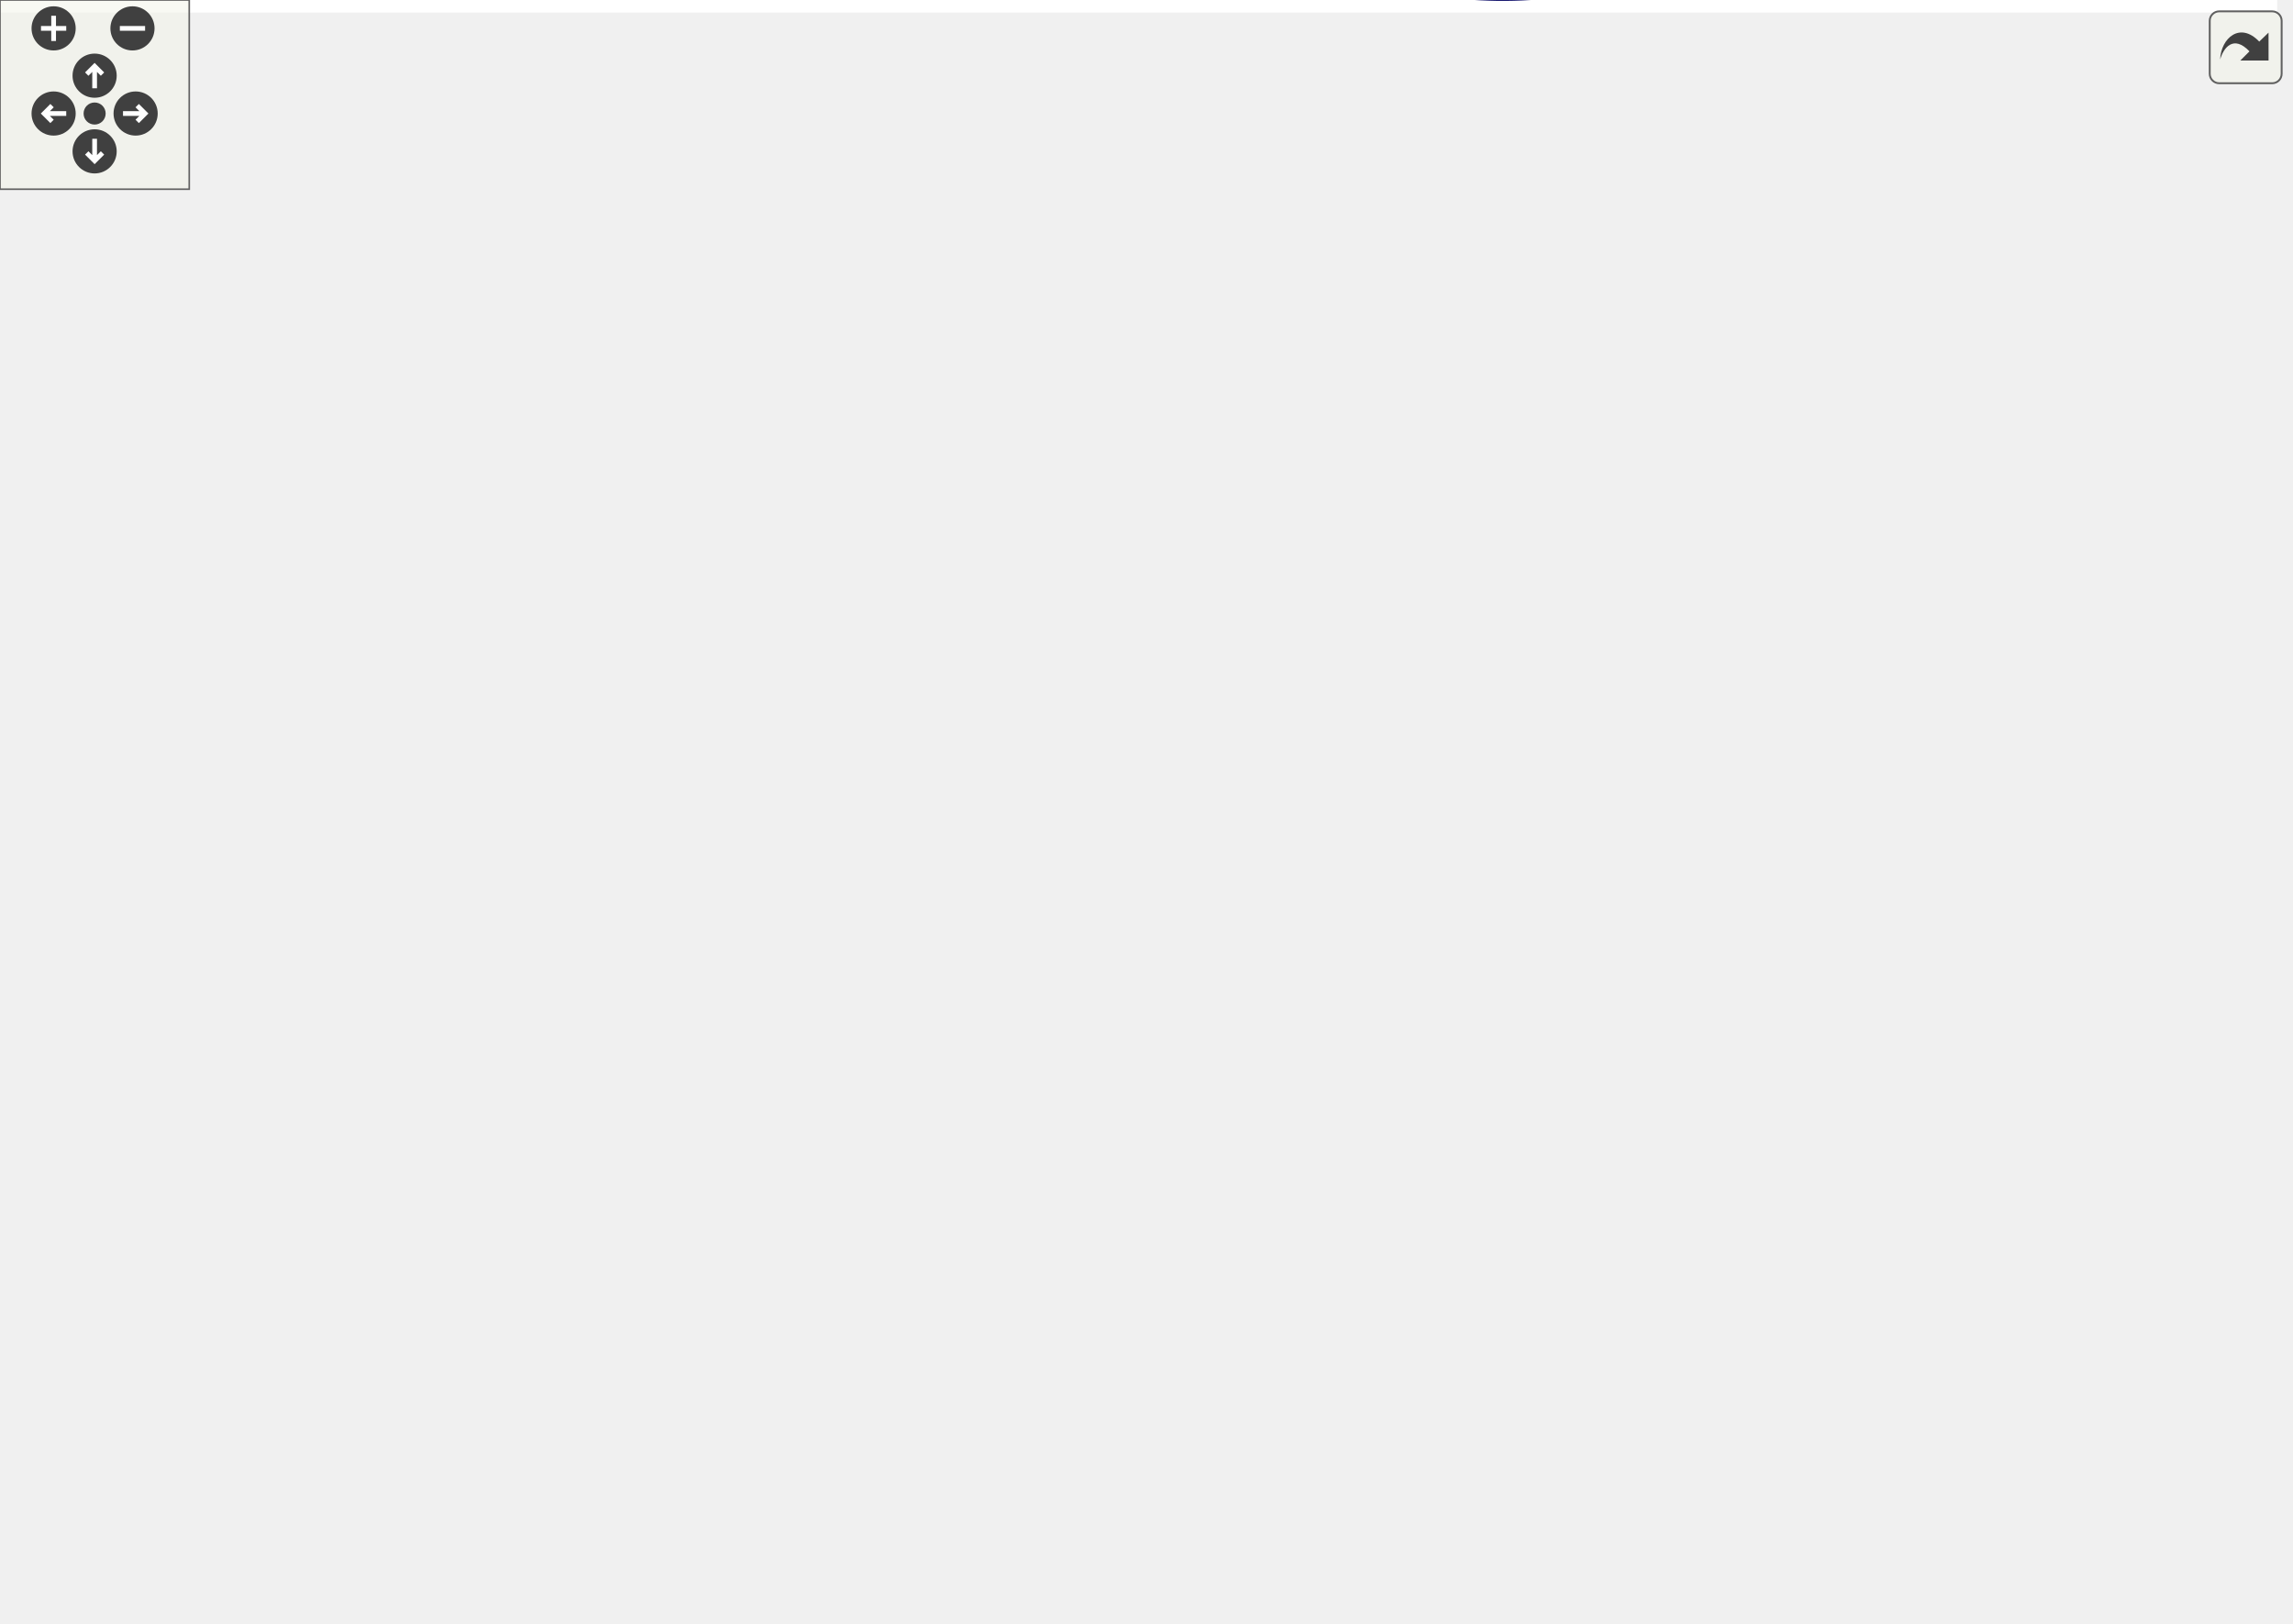
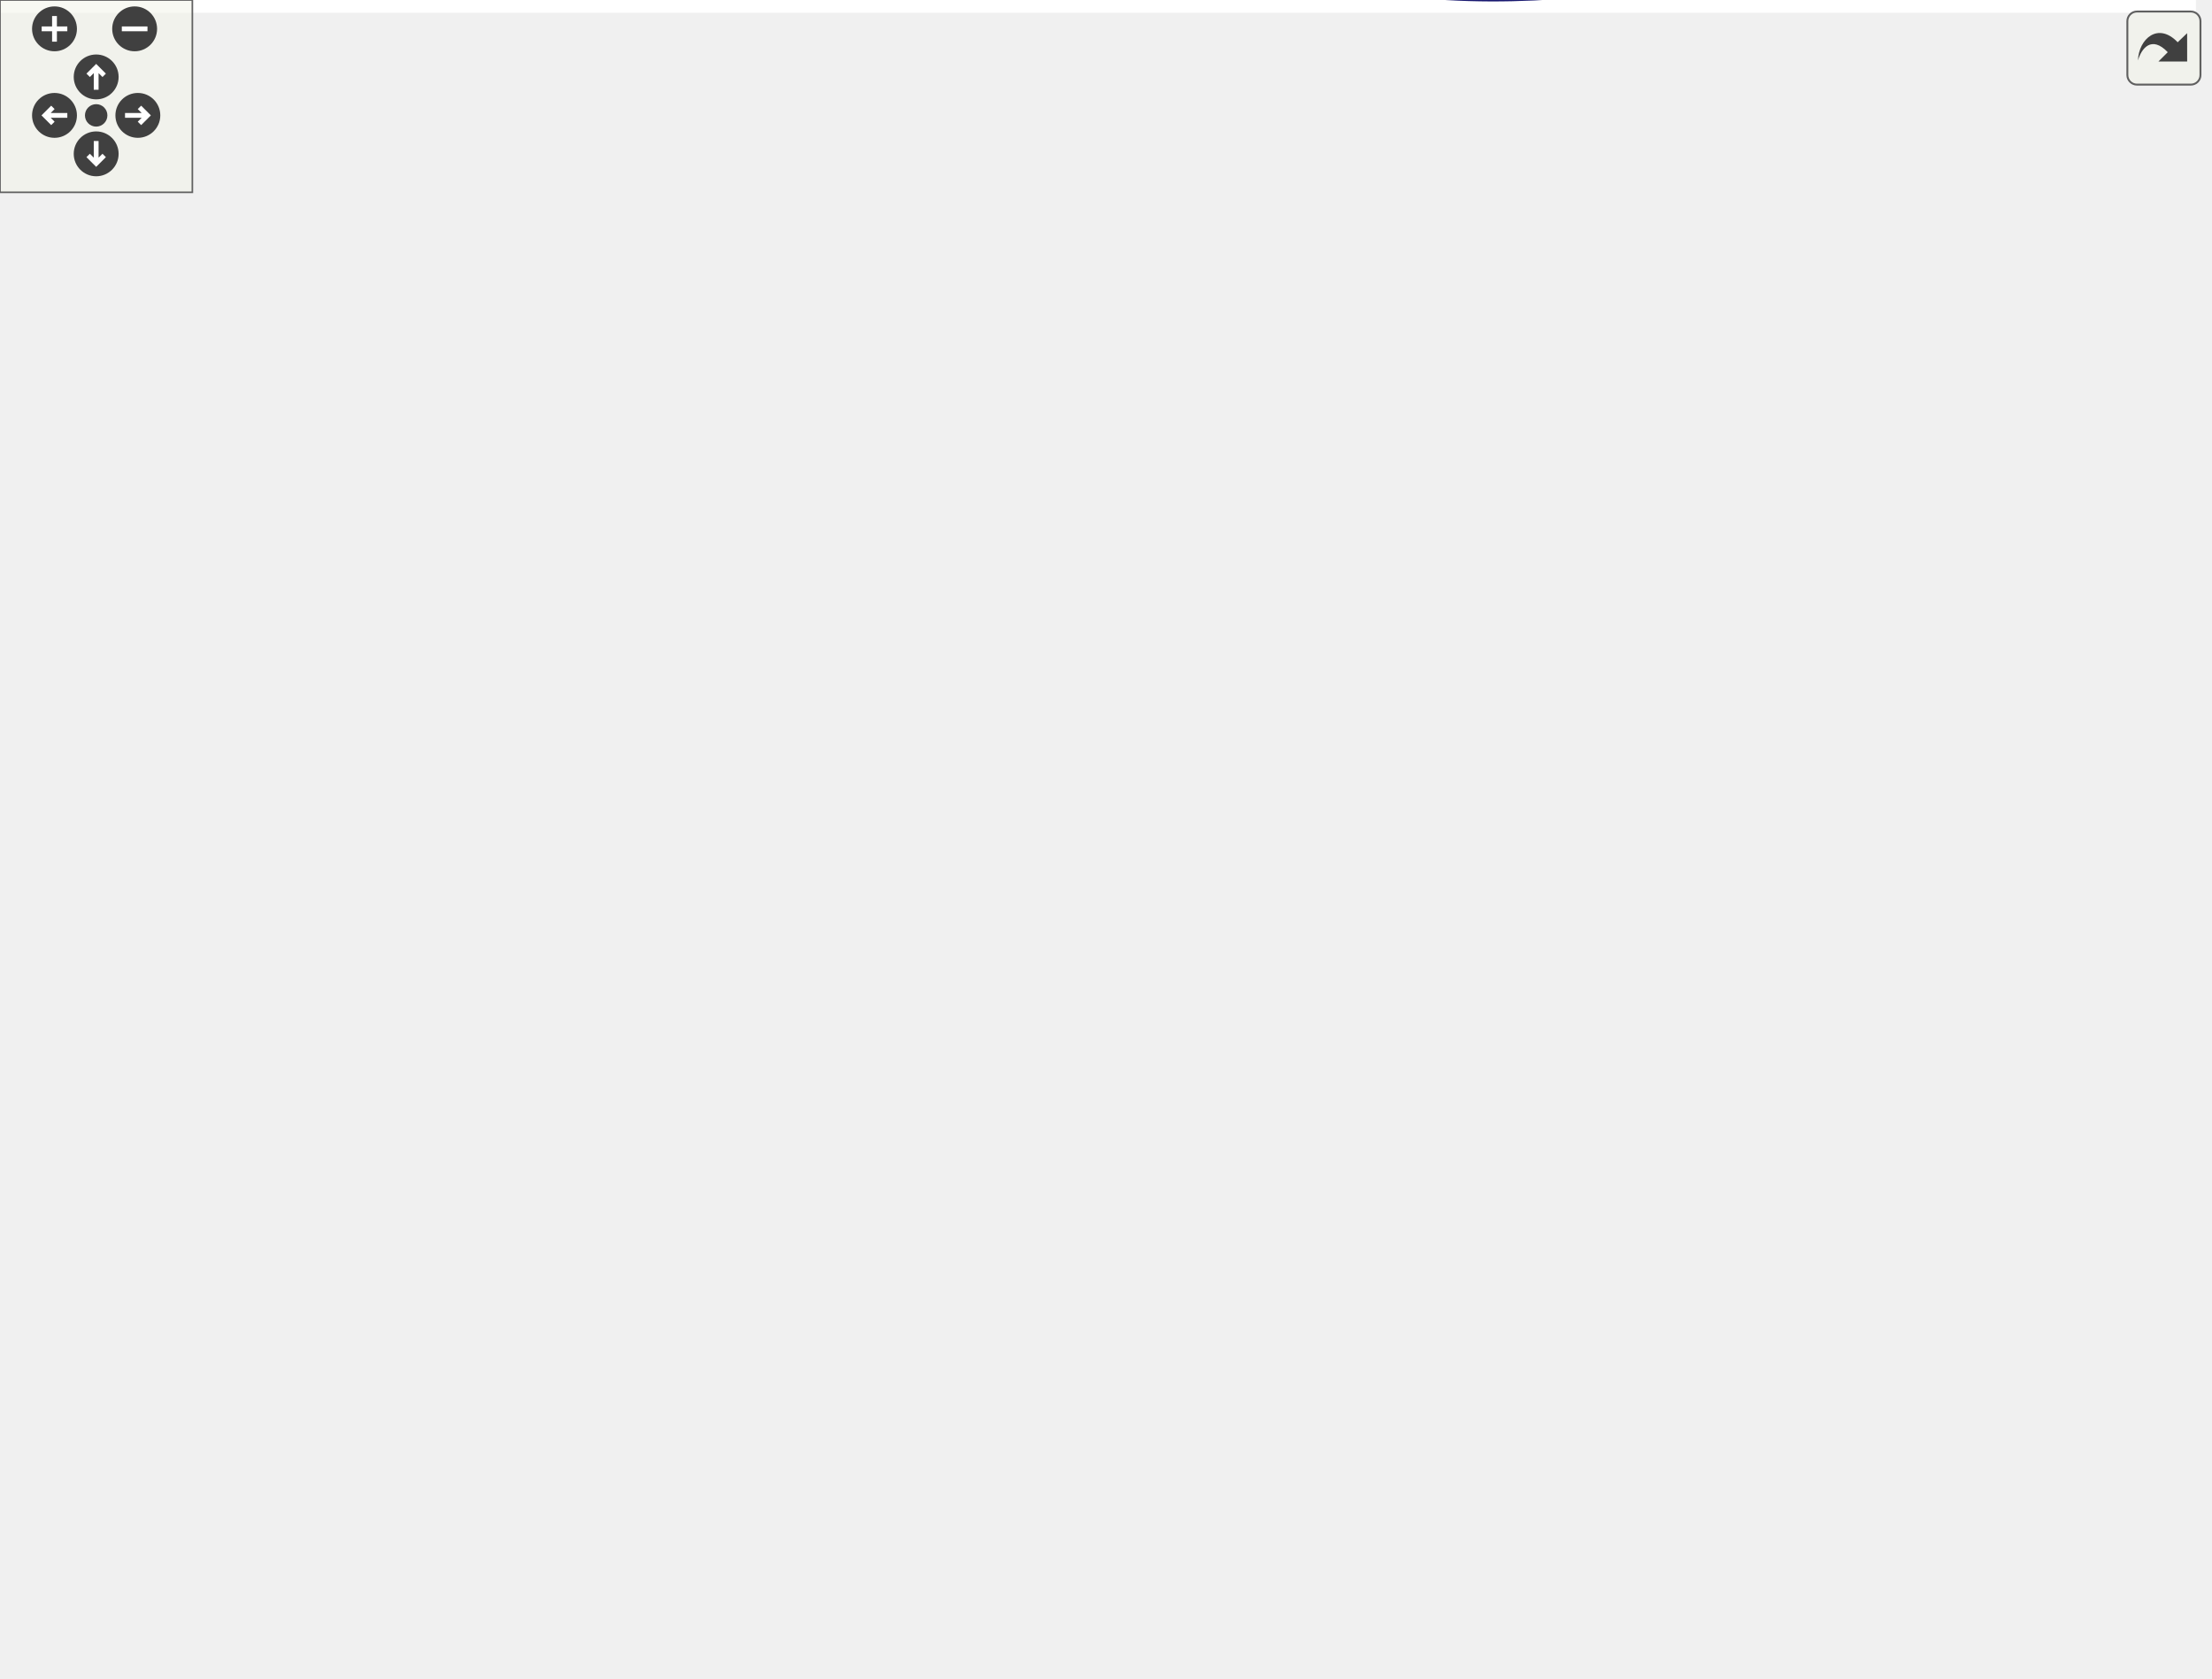
<svg xmlns="http://www.w3.org/2000/svg" xmlns:xlink="http://www.w3.org/1999/xlink" id="main" version="1.1" xml:space="preserve">
  <style type="text/css">
.edge:hover path { stroke: red; }
.edge:hover polygon { stroke: red; fill: red; }
</style>
  <defs>
    <circle id="rim" cx="0" cy="0" r="7" />
    <circle id="rim2" cx="0" cy="0" r="3.5" />
    <g id="zoomPlus">
      <use xlink:href="#rim" fill="#404040">
        <set attributeName="fill" to="#808080" begin="zoomplus.mouseover" end="zoomplus.mouseout" />
      </use>
      <path d="M-4,0h8M0,-4v8" fill="none" stroke="white" stroke-width="1.5" pointer-events="none" />
    </g>
    <g id="zoomMin">
      <use xlink:href="#rim" fill="#404040">
        <set attributeName="fill" to="#808080" begin="zoomminus.mouseover" end="zoomminus.mouseout" />
      </use>
      <path d="M-4,0h8" fill="none" stroke="white" stroke-width="1.5" pointer-events="none" />
    </g>
    <g id="dirArrow">
      <path fill="none" stroke="white" stroke-width="1.5" d="M0,-3.0v7 M-2.5,-0.5L0,-3.0L2.5,-0.5" />
    </g>
    <g id="resetDef">
      <use xlink:href="#rim2" fill="#404040">
        <set attributeName="fill" to="#808080" begin="reset.mouseover" end="reset.mouseout" />
      </use>
    </g>
  </defs>
  <svg id="graph" class="graph">
    <g id="viewport">
-       <polygon fill="white" stroke="transparent" points="-4,4 -4,-453.97 722,-453.97 722,4 -4,4" />
+       <polygon fill="white" stroke="transparent" points="-4,4 -4,-463.09 685,-463.09 685,4 -4,4" />
      <g id="node1" class="node">
        <g id="a_node1">
          <a xlink:title=" ">
-             <polygon fill="#bfbfbf" stroke="black" points="0,-111.09 0,-130.09 143,-130.09 143,-111.09 0,-111.09" />
-             <text text-anchor="middle" x="71.5" y="-118.09" font-family="Helvetica,sans-Serif" font-size="10.00">BOOST_AUTO_TEST_CASE</text>
+             <polygon fill="#bfbfbf" stroke="black" points="0,-231.59 0,-250.59 143,-250.59 143,-231.59 0,-231.59" />
+             <text text-anchor="middle" x="71.5" y="-238.59" font-family="Helvetica,sans-Serif" font-size="10.00">BOOST_AUTO_TEST_CASE</text>
          </a>
        </g>
      </g>
      <g id="node2" class="node">
        <g id="a_node2">
          <a xlink:href="namespaceprecice_1_1testing.html#a6a116337529290bbb1bf2545b5fb315a" target="_top" xlink:title="equals to be used in tests. Compares two matrices using a given tolerance. Prints both operands on fa...">
-             <polygon fill="white" stroke="black" points="188,-265.09 188,-284.09 318,-284.09 318,-265.09 188,-265.09" />
-             <text text-anchor="middle" x="253" y="-272.09" font-family="Helvetica,sans-Serif" font-size="10.00">precice::testing::equals</text>
+             <polygon fill="white" stroke="black" points="188,-379.59 188,-398.59 318,-398.59 318,-379.59 188,-379.59" />
+             <text text-anchor="middle" x="253" y="-386.59" font-family="Helvetica,sans-Serif" font-size="10.00">precice::testing::equals</text>
          </a>
        </g>
      </g>
      <g id="edge1" class="edge">
-         <path fill="none" stroke="midnightblue" d="M77.44,-130.43C90.45,-155.3 128.16,-221.04 179,-254.59 182.8,-257.1 186.92,-259.3 191.19,-261.22" />
-         <polygon fill="midnightblue" stroke="midnightblue" points="190.14,-264.57 200.72,-265.01 192.72,-258.07 190.14,-264.57" />
+         <path fill="none" stroke="midnightblue" d="M77.52,-250.6C90.71,-274.62 128.8,-338.09 179,-370.09 182.32,-372.21 185.87,-374.1 189.55,-375.77" />
+         <polygon fill="midnightblue" stroke="midnightblue" points="188.31,-379.04 198.89,-379.51 190.91,-372.54 188.31,-379.04" />
      </g>
      <g id="node3" class="node">
        <g id="a_node3">
          <a xlink:href="classprecice_1_1time_1_1Waveform.html#a2434985b05162df567f7e27e722b3a8f" target="_top" xlink:title="Evaluate waveform at specific point in time. Uses interpolation if necessary.">
-             <polygon fill="white" stroke="black" points="184.5,-215.59 184.5,-245.59 321.5,-245.59 321.5,-215.59 184.5,-215.59" />
-             <text text-anchor="start" x="192.5" y="-233.59" font-family="Helvetica,sans-Serif" font-size="10.00">precice::time::Waveform</text>
-             <text text-anchor="middle" x="253" y="-222.59" font-family="Helvetica,sans-Serif" font-size="10.00">::sample</text>
+             <polygon fill="white" stroke="black" points="184.5,-226.09 184.5,-256.09 321.5,-256.09 321.5,-226.09 184.5,-226.09" />
+             <text text-anchor="start" x="192.5" y="-244.09" font-family="Helvetica,sans-Serif" font-size="10.00">precice::time::Waveform</text>
+             <text text-anchor="middle" x="253" y="-233.09" font-family="Helvetica,sans-Serif" font-size="10.00">::sample</text>
          </a>
        </g>
      </g>
      <g id="edge2" class="edge">
-         <path fill="none" stroke="midnightblue" d="M88.12,-130.16C117.02,-147.87 179.44,-186.13 218.36,-209.98" />
-         <polygon fill="midnightblue" stroke="midnightblue" points="216.88,-213.18 227.24,-215.42 220.54,-207.21 216.88,-213.18" />
+         <path fill="none" stroke="midnightblue" d="M143.19,-241.09C153.34,-241.09 163.84,-241.09 174.12,-241.09" />
+         <polygon fill="midnightblue" stroke="midnightblue" points="174.31,-244.6 184.31,-241.09 174.31,-237.6 174.31,-244.6" />
      </g>
      <g id="node13" class="node">
        <g id="a_node13">
          <a xlink:href="classprecice_1_1time_1_1Storage.html#ad5470fbe7059583cab29225b2fd5b3d1" target="_top" xlink:title="Store Sample at a specific time.">
-             <polygon fill="white" stroke="black" points="191,-105.59 191,-135.59 315,-135.59 315,-105.59 191,-105.59" />
-             <text text-anchor="start" x="199" y="-123.59" font-family="Helvetica,sans-Serif" font-size="10.00">precice::time::Storage</text>
-             <text text-anchor="middle" x="253" y="-112.59" font-family="Helvetica,sans-Serif" font-size="10.00">::setSampleAtTime</text>
+             <polygon fill="white" stroke="black" points="191,-330.09 191,-360.09 315,-360.09 315,-330.09 191,-330.09" />
+             <text text-anchor="start" x="199" y="-348.09" font-family="Helvetica,sans-Serif" font-size="10.00">precice::time::Storage</text>
+             <text text-anchor="middle" x="253" y="-337.09" font-family="Helvetica,sans-Serif" font-size="10.00">::setSampleAtTime</text>
          </a>
        </g>
      </g>
      <g id="edge13" class="edge">
-         <path fill="none" stroke="midnightblue" d="M143.19,-120.59C155.53,-120.59 168.37,-120.59 180.73,-120.59" />
-         <polygon fill="midnightblue" stroke="midnightblue" points="180.97,-124.09 190.97,-120.59 180.97,-117.09 180.97,-124.09" />
+         <path fill="none" stroke="midnightblue" d="M89.07,-250.69C118.07,-267.5 178.63,-302.59 217.2,-324.93" />
+         <polygon fill="midnightblue" stroke="midnightblue" points="215.61,-328.06 226.02,-330.04 219.12,-322 215.61,-328.06" />
      </g>
      <g id="node16" class="node">
        <g id="a_node16">
          <a xlink:href="classprecice_1_1time_1_1Waveform.html#a3ce572182eaa8e47aeb1799bf5b350f4" target="_top" xlink:title="Returns a reference to the _timeStepsStorage.">
-             <polygon fill="white" stroke="black" points="184.5,-7.59 184.5,-37.59 321.5,-37.59 321.5,-7.59 184.5,-7.59" />
-             <text text-anchor="start" x="192.5" y="-25.59" font-family="Helvetica,sans-Serif" font-size="10.00">precice::time::Waveform</text>
-             <text text-anchor="middle" x="253" y="-14.59" font-family="Helvetica,sans-Serif" font-size="10.00">::timeStepsStorage</text>
+             <polygon fill="white" stroke="black" points="184.5,-128.09 184.5,-158.09 321.5,-158.09 321.5,-128.09 184.5,-128.09" />
+             <text text-anchor="start" x="192.5" y="-146.09" font-family="Helvetica,sans-Serif" font-size="10.00">precice::time::Waveform</text>
+             <text text-anchor="middle" x="253" y="-135.09" font-family="Helvetica,sans-Serif" font-size="10.00">::timeStepsStorage</text>
          </a>
        </g>
      </g>
      <g id="edge18" class="edge">
-         <path fill="none" stroke="midnightblue" d="M83.93,-110.96C102.7,-95.55 141.72,-65.18 179,-46.59 182.59,-44.8 186.35,-43.1 190.18,-41.49" />
-         <polygon fill="midnightblue" stroke="midnightblue" points="191.79,-44.62 199.81,-37.69 189.22,-38.11 191.79,-44.62" />
+         <path fill="none" stroke="midnightblue" d="M84.29,-231.41C103.25,-216.22 142.14,-186.61 179,-168.09 183.34,-165.92 187.91,-163.86 192.56,-161.92" />
+         <polygon fill="midnightblue" stroke="midnightblue" points="194.15,-165.05 202.17,-158.13 191.58,-158.54 194.15,-165.05" />
      </g>
      <g id="node17" class="node">
        <g id="a_node17">
          <a xlink:href="classprecice_1_1testing_1_1WaveformFixture.html#a2937f297176e83fa8a704daee81fcc4d" target="_top" xlink:title=" ">
-             <polygon fill="white" stroke="black" points="179,-56.59 179,-86.59 327,-86.59 327,-56.59 179,-56.59" />
-             <text text-anchor="start" x="187" y="-74.59" font-family="Helvetica,sans-Serif" font-size="10.00">precice::testing::Waveform</text>
-             <text text-anchor="middle" x="253" y="-63.59" font-family="Helvetica,sans-Serif" font-size="10.00">Fixture::valuesSize</text>
+             <polygon fill="white" stroke="black" points="179,-177.09 179,-207.09 327,-207.09 327,-177.09 179,-177.09" />
+             <text text-anchor="start" x="187" y="-195.09" font-family="Helvetica,sans-Serif" font-size="10.00">precice::testing::Waveform</text>
+             <text text-anchor="middle" x="253" y="-184.09" font-family="Helvetica,sans-Serif" font-size="10.00">Fixture::valuesSize</text>
          </a>
        </g>
      </g>
      <g id="edge19" class="edge">
-         <path fill="none" stroke="midnightblue" d="M107.54,-111.03C130.16,-104.85 160.29,-96.63 187.18,-89.29" />
-         <polygon fill="midnightblue" stroke="midnightblue" points="188.19,-92.64 196.92,-86.63 186.35,-85.89 188.19,-92.64" />
+         <path fill="none" stroke="midnightblue" d="M107.54,-231.53C130.16,-225.35 160.29,-217.13 187.18,-209.79" />
+         <polygon fill="midnightblue" stroke="midnightblue" points="188.19,-213.14 196.92,-207.13 186.35,-206.39 188.19,-213.14" />
      </g>
      <g id="node4" class="node">
        <g id="a_node4">
-           <a xlink:href="namespaceprecice_1_1time.html#af4779cf38348055f1a32dfe2a1f807c7" target="_top" xlink:title=" ">
-             <polygon fill="white" stroke="black" points="363,-287.09 363,-306.09 558,-306.09 558,-287.09 363,-287.09" />
-             <text text-anchor="middle" x="460.5" y="-294.09" font-family="Helvetica,sans-Serif" font-size="10.00">precice::time::bSplineInterpolationAt</text>
+           <a xlink:href="classprecice_1_1time_1_1Waveform.html#ab432661dd5328b9fe7825752ccbf4301" target="_top" xlink:title="Computes which degree may be used for interpolation.">
+             <polygon fill="white" stroke="black" points="373.5,-128.09 373.5,-158.09 510.5,-158.09 510.5,-128.09 373.5,-128.09" />
+             <text text-anchor="start" x="381.5" y="-146.09" font-family="Helvetica,sans-Serif" font-size="10.00">precice::time::Waveform</text>
+             <text text-anchor="middle" x="442" y="-135.09" font-family="Helvetica,sans-Serif" font-size="10.00">::computeUsedDegree</text>
          </a>
        </g>
      </g>
      <g id="edge3" class="edge">
-         <path fill="none" stroke="midnightblue" d="M302.44,-245.67C310.74,-248.68 319.2,-252.03 327,-255.59 343.84,-263.3 345.71,-269.96 363,-276.59 371.12,-279.71 379.83,-282.38 388.56,-284.65" />
-         <polygon fill="midnightblue" stroke="midnightblue" points="387.86,-288.08 398.41,-287.05 389.52,-281.28 387.86,-288.08" />
+         <path fill="none" stroke="midnightblue" d="M311.49,-226.07C316.97,-223.51 322.25,-220.54 327,-217.09 348.88,-201.23 341.06,-183.88 363,-168.09 365.65,-166.18 368.46,-164.42 371.37,-162.78" />
+         <polygon fill="midnightblue" stroke="midnightblue" points="373.01,-165.87 380.37,-158.25 369.86,-159.62 373.01,-165.87" />
      </g>
      <g id="node5" class="node">
        <g id="a_node5">
-           <a xlink:href="classprecice_1_1time_1_1Waveform.html#ab432661dd5328b9fe7825752ccbf4301" target="_top" xlink:title="Computes which degree may be used for interpolation.">
-             <polygon fill="white" stroke="black" points="392,-237.59 392,-267.59 529,-267.59 529,-237.59 392,-237.59" />
-             <text text-anchor="start" x="400" y="-255.59" font-family="Helvetica,sans-Serif" font-size="10.00">precice::time::Waveform</text>
-             <text text-anchor="middle" x="460.5" y="-244.59" font-family="Helvetica,sans-Serif" font-size="10.00">::computeUsedDegree</text>
+           <a xlink:href="namespaceprecice_1_1detail.html#adede399b4b92eea01face616a0cc7051" target="_top" xlink:title=" ">
+             <polygon fill="white" stroke="black" points="385.5,-89.59 385.5,-108.59 498.5,-108.59 498.5,-89.59 385.5,-89.59" />
+             <text text-anchor="middle" x="442" y="-96.59" font-family="Helvetica,sans-Serif" font-size="10.00">precice::detail::data</text>
          </a>
        </g>
      </g>
      <g id="edge4" class="edge">
-         <path fill="none" stroke="midnightblue" d="M321.57,-237.83C340.8,-239.89 361.89,-242.14 381.68,-244.26" />
-         <polygon fill="midnightblue" stroke="midnightblue" points="381.57,-247.77 391.89,-245.35 382.32,-240.81 381.57,-247.77" />
+         <path fill="none" stroke="midnightblue" d="M315.07,-225.98C319.4,-223.46 323.45,-220.52 327,-217.09 360.37,-184.85 328.57,-150.21 363,-119.09 366.86,-115.61 371.24,-112.72 375.91,-110.31" />
+         <polygon fill="midnightblue" stroke="midnightblue" points="377.41,-113.48 385.19,-106.28 374.62,-107.06 377.41,-113.48" />
      </g>
      <g id="node6" class="node">
        <g id="a_node6">
-           <a xlink:href="namespaceprecice_1_1detail.html#adede399b4b92eea01face616a0cc7051" target="_top" xlink:title=" ">
-             <polygon fill="white" stroke="black" points="404,-199.09 404,-218.09 517,-218.09 517,-199.09 404,-199.09" />
-             <text text-anchor="middle" x="460.5" y="-206.09" font-family="Helvetica,sans-Serif" font-size="10.00">precice::detail::data</text>
+           <a xlink:href="namespaceprecice_1_1math.html#a0e86802cfe992deba131d789d035b5b7" target="_top" xlink:title="Compares two Eigen::MatrixBase for equality up to tolerance.">
+             <polygon fill="white" stroke="black" points="381,-313.59 381,-332.59 503,-332.59 503,-313.59 381,-313.59" />
+             <text text-anchor="middle" x="442" y="-320.59" font-family="Helvetica,sans-Serif" font-size="10.00">precice::math::equals</text>
          </a>
        </g>
      </g>
      <g id="edge5" class="edge">
-         <path fill="none" stroke="midnightblue" d="M321.57,-223.36C344.81,-220.87 370.77,-218.09 393.85,-215.62" />
-         <polygon fill="midnightblue" stroke="midnightblue" points="394.32,-219.09 403.89,-214.55 393.57,-212.13 394.32,-219.09" />
+         <path fill="none" stroke="midnightblue" d="M278.88,-256.1C300.56,-268.73 333.11,-286.68 363,-299.09 373.22,-303.34 384.46,-307.23 395.15,-310.58" />
+         <polygon fill="midnightblue" stroke="midnightblue" points="394.18,-313.95 404.77,-313.51 396.22,-307.25 394.18,-313.95" />
      </g>
      <g id="node7" class="node">
        <g id="a_node7">
-           <a xlink:href="namespaceprecice_1_1math.html#a0e86802cfe992deba131d789d035b5b7" target="_top" xlink:title="Compares two Eigen::MatrixBase for equality up to tolerance.">
-             <polygon fill="white" stroke="black" points="399.5,-111.09 399.5,-130.09 521.5,-130.09 521.5,-111.09 399.5,-111.09" />
-             <text text-anchor="middle" x="460.5" y="-118.09" font-family="Helvetica,sans-Serif" font-size="10.00">precice::math::equals</text>
+           <a xlink:href="classprecice_1_1time_1_1Storage.html#a7699b242d48c467606c27cacbf1f6492" target="_top" xlink:title="Get all normalized dts and values in ascending order (with respect to normalized dts)">
+             <polygon fill="white" stroke="black" points="380,-40.09 380,-70.09 504,-70.09 504,-40.09 380,-40.09" />
+             <text text-anchor="start" x="388" y="-58.09" font-family="Helvetica,sans-Serif" font-size="10.00">precice::time::Storage</text>
+             <text text-anchor="middle" x="442" y="-47.09" font-family="Helvetica,sans-Serif" font-size="10.00">::getTimesAndValues</text>
          </a>
        </g>
      </g>
      <g id="edge6" class="edge">
-         <path fill="none" stroke="midnightblue" d="M267.48,-215.31C286.59,-194.69 323.62,-158.38 363,-139.59 371.26,-135.65 380.3,-132.53 389.42,-130.05" />
-         <polygon fill="midnightblue" stroke="midnightblue" points="390.44,-133.41 399.31,-127.61 388.77,-126.61 390.44,-133.41" />
-       </g>
-       <g id="node8" class="node">
-         <g id="a_node8">
-           <a xlink:href="classprecice_1_1time_1_1Storage.html#a7699b242d48c467606c27cacbf1f6492" target="_top" xlink:title="Get all normalized dts and values in ascending order (with respect to normalized dts)">
-             <polygon fill="white" stroke="black" points="398.5,-374.59 398.5,-404.59 522.5,-404.59 522.5,-374.59 398.5,-374.59" />
-             <text text-anchor="start" x="406.5" y="-392.59" font-family="Helvetica,sans-Serif" font-size="10.00">precice::time::Storage</text>
-             <text text-anchor="middle" x="460.5" y="-381.59" font-family="Helvetica,sans-Serif" font-size="10.00">::getTimesAndValues</text>
-           </a>
-         </g>
-       </g>
-       <g id="edge7" class="edge">
-         <path fill="none" stroke="midnightblue" d="M313.81,-245.61C318.64,-248.39 323.14,-251.69 327,-255.59 362.88,-291.87 325.76,-329.72 363,-364.59 370.34,-371.47 379.33,-376.51 388.83,-380.2" />
-         <polygon fill="midnightblue" stroke="midnightblue" points="387.86,-383.57 398.46,-383.45 390.1,-376.94 387.86,-383.57" />
+         <path fill="none" stroke="midnightblue" d="M316.12,-225.92C320.11,-223.41 323.8,-220.5 327,-217.09 370.15,-171.25 319.68,-125.78 363,-80.09 365.47,-77.49 368.22,-75.15 371.15,-73.06" />
+         <polygon fill="midnightblue" stroke="midnightblue" points="373.14,-75.95 379.88,-67.78 369.51,-69.96 373.14,-75.95" />
+       </g>
+       <g id="node9" class="node">
+         <g id="a_node9">
+           <a xlink:href="classprecice_1_1time_1_1Storage.html#ac6b8883c787b328e1a4114d4457c0b30" target="_top" xlink:title="Number of stored times.">
+             <polygon fill="white" stroke="black" points="557,-168.09 557,-198.09 681,-198.09 681,-168.09 557,-168.09" />
+             <text text-anchor="start" x="565" y="-186.09" font-family="Helvetica,sans-Serif" font-size="10.00">precice::time::Storage</text>
+             <text text-anchor="middle" x="619" y="-175.09" font-family="Helvetica,sans-Serif" font-size="10.00">::nTimes</text>
+           </a>
+         </g>
+       </g>
+       <g id="edge12" class="edge">
+         <path fill="none" stroke="midnightblue" d="M296.64,-256.22C350.63,-272.9 445.67,-293.93 521,-266.09 553.16,-254.21 581.87,-226.39 599.56,-206.22" />
+         <polygon fill="midnightblue" stroke="midnightblue" points="602.41,-208.27 606.22,-198.39 597.08,-203.74 602.41,-208.27" />
      </g>
      <g id="node10" class="node">
        <g id="a_node10">
-           <a xlink:href="classprecice_1_1time_1_1Storage.html#ac6b8883c787b328e1a4114d4457c0b30" target="_top" xlink:title="Number of stored times.">
-             <polygon fill="white" stroke="black" points="594,-396.59 594,-426.59 718,-426.59 718,-396.59 594,-396.59" />
-             <text text-anchor="start" x="602" y="-414.59" font-family="Helvetica,sans-Serif" font-size="10.00">precice::time::Storage</text>
-             <text text-anchor="middle" x="656" y="-403.59" font-family="Helvetica,sans-Serif" font-size="10.00">::nTimes</text>
-           </a>
-         </g>
-       </g>
-       <g id="edge12" class="edge">
-         <path fill="none" stroke="midnightblue" d="M314.91,-245.65C319.39,-248.42 323.51,-251.71 327,-255.59 375.41,-309.5 306.39,-369.37 363,-414.59 431.43,-469.26 540.48,-448.78 604.16,-429.68" />
-         <polygon fill="midnightblue" stroke="midnightblue" points="605.46,-432.94 613.98,-426.64 603.39,-426.25 605.46,-432.94" />
+           <a xlink:href="classprecice_1_1time_1_1Storage.html#aa849687d3952aaeb8efb114153743767" target="_top" xlink:title="Returns the values at time following &quot;before&quot; contained in this Storage.">
+             <polygon fill="white" stroke="black" points="380,-226.09 380,-256.09 504,-256.09 504,-226.09 380,-226.09" />
+             <text text-anchor="start" x="388" y="-244.09" font-family="Helvetica,sans-Serif" font-size="10.00">precice::time::Storage</text>
+             <text text-anchor="middle" x="442" y="-233.09" font-family="Helvetica,sans-Serif" font-size="10.00">::getValuesAtOrAfter</text>
+           </a>
+         </g>
+       </g>
+       <g id="edge9" class="edge">
+         <path fill="none" stroke="midnightblue" d="M321.51,-241.09C337.13,-241.09 353.8,-241.09 369.58,-241.09" />
+         <polygon fill="midnightblue" stroke="midnightblue" points="369.8,-244.6 379.8,-241.09 369.8,-237.6 369.8,-244.6" />
      </g>
      <g id="node11" class="node">
        <g id="a_node11">
-           <a xlink:href="classprecice_1_1time_1_1Storage.html#aa849687d3952aaeb8efb114153743767" target="_top" xlink:title="Returns the values at time following &quot;before&quot; contained in this Storage.">
-             <polygon fill="white" stroke="black" points="398.5,-325.59 398.5,-355.59 522.5,-355.59 522.5,-325.59 398.5,-325.59" />
-             <text text-anchor="start" x="406.5" y="-343.59" font-family="Helvetica,sans-Serif" font-size="10.00">precice::time::Storage</text>
-             <text text-anchor="middle" x="460.5" y="-332.59" font-family="Helvetica,sans-Serif" font-size="10.00">::getValuesAtOrAfter</text>
+           <a xlink:href="namespaceprecice_1_1math_1_1bspline.html#a164179f14178b5f1ebcb5ca46764e1f9" target="_top" xlink:title=" ">
+             <polygon fill="white" stroke="black" points="379.5,-177.09 379.5,-207.09 504.5,-207.09 504.5,-177.09 379.5,-177.09" />
+             <text text-anchor="start" x="387.5" y="-195.09" font-family="Helvetica,sans-Serif" font-size="10.00">precice::math::bspline</text>
+             <text text-anchor="middle" x="442" y="-184.09" font-family="Helvetica,sans-Serif" font-size="10.00">::interpolateAt</text>
          </a>
        </g>
      </g>
      <g id="edge10" class="edge">
-         <path fill="none" stroke="midnightblue" d="M311.1,-245.64C316.78,-248.43 322.21,-251.72 327,-255.59 351.18,-275.15 338.09,-296.97 363,-315.59 370.66,-321.32 379.52,-325.74 388.69,-329.15" />
-         <polygon fill="midnightblue" stroke="midnightblue" points="387.74,-332.52 398.33,-332.35 389.95,-325.88 387.74,-332.52" />
+         <path fill="none" stroke="midnightblue" d="M311.38,-226.06C331.12,-220.89 353.41,-215.05 373.86,-209.69" />
+         <polygon fill="midnightblue" stroke="midnightblue" points="374.95,-213.02 383.73,-207.1 373.17,-206.25 374.95,-213.02" />
      </g>
      <g id="node12" class="node">
        <g id="a_node12">
          <a xlink:href="classprecice_1_1time_1_1Storage.html#a4685b028851d8b729fca86cdb02503b2" target="_top" xlink:title="Get maximum normalized dt that is stored in this Storage.">
-             <polygon fill="white" stroke="black" points="389,-149.59 389,-179.59 532,-179.59 532,-149.59 389,-149.59" />
-             <text text-anchor="start" x="397" y="-167.59" font-family="Helvetica,sans-Serif" font-size="10.00">precice::time::Storage</text>
-             <text text-anchor="middle" x="460.5" y="-156.59" font-family="Helvetica,sans-Serif" font-size="10.00">::maxStoredNormalizedDt</text>
+             <polygon fill="white" stroke="black" points="370.5,-352.09 370.5,-382.09 513.5,-382.09 513.5,-352.09 370.5,-352.09" />
+             <text text-anchor="start" x="378.5" y="-370.09" font-family="Helvetica,sans-Serif" font-size="10.00">precice::time::Storage</text>
+             <text text-anchor="middle" x="442" y="-359.09" font-family="Helvetica,sans-Serif" font-size="10.00">::maxStoredNormalizedDt</text>
          </a>
        </g>
      </g>
      <g id="edge11" class="edge">
-         <path fill="none" stroke="midnightblue" d="M290.99,-215.56C311.93,-207.34 338.71,-197.28 363,-189.59 370.95,-187.08 379.32,-184.62 387.67,-182.3" />
-         <polygon fill="midnightblue" stroke="midnightblue" points="388.72,-185.64 397.45,-179.63 386.88,-178.89 388.72,-185.64" />
-       </g>
-       <g id="node9" class="node">
-         <g id="a_node9">
+         <path fill="none" stroke="midnightblue" d="M266.51,-256.32C285.31,-278.25 322.9,-318.67 363,-342.09 366.66,-344.23 370.53,-346.21 374.5,-348.04" />
+         <polygon fill="midnightblue" stroke="midnightblue" points="373.35,-351.35 383.92,-352.04 376.08,-344.91 373.35,-351.35" />
+       </g>
+       <g id="node8" class="node">
+         <g id="a_node8">
          <a xlink:href="classprecice_1_1time_1_1Storage.html#a5314dff98a3b6c92ef7bf48be027fa4d" target="_top" xlink:title="Number of Dofs for each values.">
-             <polygon fill="white" stroke="black" points="594,-180.59 594,-210.59 718,-210.59 718,-180.59 594,-180.59" />
-             <text text-anchor="start" x="602" y="-198.59" font-family="Helvetica,sans-Serif" font-size="10.00">precice::time::Storage</text>
-             <text text-anchor="middle" x="656" y="-187.59" font-family="Helvetica,sans-Serif" font-size="10.00">::nDofs</text>
-           </a>
-         </g>
+             <polygon fill="white" stroke="black" points="557,-18.09 557,-48.09 681,-48.09 681,-18.09 557,-18.09" />
+             <text text-anchor="start" x="565" y="-36.09" font-family="Helvetica,sans-Serif" font-size="10.00">precice::time::Storage</text>
+             <text text-anchor="middle" x="619" y="-25.09" font-family="Helvetica,sans-Serif" font-size="10.00">::nDofs</text>
+           </a>
+         </g>
+       </g>
+       <g id="edge7" class="edge">
+         <path fill="none" stroke="midnightblue" d="M504.21,-47.4C517.93,-45.68 532.6,-43.83 546.69,-42.06" />
+         <polygon fill="midnightblue" stroke="midnightblue" points="547.34,-45.51 556.83,-40.79 546.47,-38.56 547.34,-45.51" />
      </g>
      <g id="edge8" class="edge">
-         <path fill="none" stroke="midnightblue" d="M522.53,-381.58C535.12,-377.87 547.68,-372.47 558,-364.59 607.05,-327.18 635.44,-257.32 647.71,-220.22" />
-         <polygon fill="midnightblue" stroke="midnightblue" points="651.05,-221.26 650.75,-210.67 644.38,-219.14 651.05,-221.26" />
-       </g>
-       <g id="edge9" class="edge">
-         <path fill="none" stroke="midnightblue" d="M522.72,-396.55C542.14,-398.76 563.78,-401.22 583.83,-403.5" />
-         <polygon fill="midnightblue" stroke="midnightblue" points="583.51,-406.99 593.84,-404.64 584.3,-400.03 583.51,-406.99" />
+         <path fill="none" stroke="midnightblue" d="M501.55,-70.24C508.35,-73.04 514.99,-76.3 521,-80.09 554.34,-101.13 584,-136.27 601.49,-159.57" />
+         <polygon fill="midnightblue" stroke="midnightblue" points="598.84,-161.87 607.58,-167.86 604.49,-157.73 598.84,-161.87" />
      </g>
      <g id="edge14" class="edge">
-         <path fill="none" stroke="midnightblue" d="M315.1,-120.59C338.39,-120.59 365.12,-120.59 389.2,-120.59" />
-         <polygon fill="midnightblue" stroke="midnightblue" points="389.34,-124.09 399.34,-120.59 389.34,-117.09 389.34,-124.09" />
+         <path fill="none" stroke="midnightblue" d="M315.23,-337.89C333.03,-335.8 352.6,-333.5 370.89,-331.34" />
+         <polygon fill="midnightblue" stroke="midnightblue" points="371.38,-334.81 380.91,-330.16 370.57,-327.86 371.38,-334.81" />
      </g>
      <g id="edge15" class="edge">
-         <path fill="none" stroke="midnightblue" d="M315.1,-133.68C335.22,-137.98 357.91,-142.84 379.23,-147.41" />
-         <polygon fill="midnightblue" stroke="midnightblue" points="378.74,-150.88 389.25,-149.55 380.2,-144.04 378.74,-150.88" />
+         <path fill="none" stroke="midnightblue" d="M315.23,-352.3C329.51,-353.98 344.94,-355.79 359.93,-357.56" />
+         <polygon fill="midnightblue" stroke="midnightblue" points="359.88,-361.07 370.22,-358.77 360.69,-354.12 359.88,-361.07" />
      </g>
      <g id="node14" class="node">
        <g id="a_node14">
          <a xlink:href="namespaceprecice_1_1math.html#ad2261eb57e2922093b31a6ddb203d5f8" target="_top" xlink:title=" ">
-             <polygon fill="white" stroke="black" points="397.5,-35.09 397.5,-54.09 523.5,-54.09 523.5,-35.09 397.5,-35.09" />
-             <text text-anchor="middle" x="460.5" y="-42.09" font-family="Helvetica,sans-Serif" font-size="10.00">precice::math::smaller</text>
+             <polygon fill="white" stroke="black" points="379,-401.59 379,-420.59 505,-420.59 505,-401.59 379,-401.59" />
+             <text text-anchor="middle" x="442" y="-408.59" font-family="Helvetica,sans-Serif" font-size="10.00">precice::math::smaller</text>
          </a>
        </g>
      </g>
      <g id="edge16" class="edge">
-         <path fill="none" stroke="midnightblue" d="M306.19,-105.58C313.38,-102.7 320.52,-99.37 327,-95.59 345.49,-84.8 343.82,-73.11 363,-63.59 370.72,-59.76 379.16,-56.7 387.71,-54.26" />
-         <polygon fill="midnightblue" stroke="midnightblue" points="388.6,-57.65 397.4,-51.76 386.84,-50.87 388.6,-57.65" />
+         <path fill="none" stroke="midnightblue" d="M302.89,-360.18C311.06,-363.17 319.36,-366.51 327,-370.09 343.97,-378.07 345.68,-384.9 363,-392.09 368.91,-394.55 375.21,-396.74 381.58,-398.67" />
+         <polygon fill="midnightblue" stroke="midnightblue" points="381,-402.15 391.58,-401.51 382.91,-395.41 381,-402.15" />
      </g>
      <g id="node15" class="node">
        <g id="a_node15">
          <a xlink:href="namespaceprecice_1_1math.html#a9885a93970db6840d33a76782ae9d4c7" target="_top" xlink:title=" ">
-             <polygon fill="white" stroke="black" points="381.5,-73.09 381.5,-92.09 539.5,-92.09 539.5,-73.09 381.5,-73.09" />
-             <text text-anchor="middle" x="460.5" y="-80.09" font-family="Helvetica,sans-Serif" font-size="10.00">precice::math::smallerEquals</text>
+             <polygon fill="white" stroke="black" points="363,-439.59 363,-458.59 521,-458.59 521,-439.59 363,-439.59" />
+             <text text-anchor="middle" x="442" y="-446.59" font-family="Helvetica,sans-Serif" font-size="10.00">precice::math::smallerEquals</text>
          </a>
        </g>
      </g>
      <g id="edge17" class="edge">
-         <path fill="none" stroke="midnightblue" d="M315.1,-109.29C341.21,-104.47 371.64,-98.84 397.82,-94" />
-         <polygon fill="midnightblue" stroke="midnightblue" points="398.8,-97.38 408,-92.12 397.53,-90.49 398.8,-97.38" />
+         <path fill="none" stroke="midnightblue" d="M311.1,-360.14C316.78,-362.93 322.21,-366.22 327,-370.09 351.18,-389.65 337.96,-411.66 363,-430.09 365.64,-432.04 368.45,-433.78 371.38,-435.35" />
+         <polygon fill="midnightblue" stroke="midnightblue" points="369.92,-438.53 380.47,-439.55 372.86,-432.18 369.92,-438.53" />
      </g>
      <g id="edge20" class="edge">
-         <path fill="none" stroke="midnightblue" d="M302.44,-56.52C310.74,-53.51 319.2,-50.16 327,-46.59 343.84,-38.89 345.12,-30.43 363,-25.59 446.66,-2.97 483.05,17.93 558,-25.59 612.24,-57.09 638.69,-131.54 649.23,-170.63" />
-         <polygon fill="midnightblue" stroke="midnightblue" points="645.86,-171.61 651.73,-180.43 652.65,-169.88 645.86,-171.61" />
+         <path fill="none" stroke="midnightblue" d="M316.13,-176.93C320.12,-174.42 323.8,-171.5 327,-168.09 370.4,-121.9 312.84,-68.85 363,-30.09 420.67,14.46 509.62,0.48 565.76,-15.19" />
+         <polygon fill="midnightblue" stroke="midnightblue" points="564.93,-18.59 575.51,-18.01 566.88,-11.87 564.93,-18.59" />
      </g>
    </g>
  </svg>
  <g id="navigator" transform="translate(0 0)" fill="#404254">
    <rect fill="#f2f5e9" fill-opacity="0.5" stroke="#606060" stroke-width=".5" x="0" y="0" width="60" height="60" />
    <use id="zoomplus" xlink:href="#zoomPlus" x="17" y="9" />
    <use id="zoomminus" xlink:href="#zoomMin" x="42" y="9" />
    <use id="reset" xlink:href="#resetDef" x="30" y="36" />
    <g id="arrowUp" xlink:href="#dirArrow" transform="translate(30 24)">
      <use xlink:href="#rim" fill="#404040">
        <set attributeName="fill" to="#808080" begin="arrowUp.mouseover" end="arrowUp.mouseout" />
      </use>
      <path fill="none" stroke="white" stroke-width="1.5" d="M0,-3.0v7 M-2.5,-0.5L0,-3.0L2.5,-0.5" />
    </g>
    <g id="arrowRight" xlink:href="#dirArrow" transform="rotate(90) translate(36 -43)">
      <use xlink:href="#rim" fill="#404040">
        <set attributeName="fill" to="#808080" begin="arrowRight.mouseover" end="arrowRight.mouseout" />
      </use>
      <path fill="none" stroke="white" stroke-width="1.5" d="M0,-3.0v7 M-2.5,-0.5L0,-3.0L2.5,-0.5" />
    </g>
    <g id="arrowDown" xlink:href="#dirArrow" transform="rotate(180) translate(-30 -48)">
      <use xlink:href="#rim" fill="#404040">
        <set attributeName="fill" to="#808080" begin="arrowDown.mouseover" end="arrowDown.mouseout" />
      </use>
      <path fill="none" stroke="white" stroke-width="1.5" d="M0,-3.0v7 M-2.5,-0.5L0,-3.0L2.5,-0.5" />
    </g>
    <g id="arrowLeft" xlink:href="#dirArrow" transform="rotate(270) translate(-36 17)">
      <use xlink:href="#rim" fill="#404040">
        <set attributeName="fill" to="#808080" begin="arrowLeft.mouseover" end="arrowLeft.mouseout" />
      </use>
      <path fill="none" stroke="white" stroke-width="1.5" d="M0,-3.0v7 M-2.5,-0.5L0,-3.0L2.5,-0.5" />
    </g>
  </g>
  <svg viewBox="0 0 15 15" width="100%" height="30px" preserveAspectRatio="xMaxYMin meet">
    <g id="arrow_out" transform="scale(0.3 0.3)">
      <a xlink:href="WaveformTest_8cpp_a210a30d588f68867d6c41fb1d7ccc1b7_cgraph_org.svg" target="_base">
        <rect id="button" ry="5" rx="5" y="6" x="6" height="38" width="38" fill="#f2f5e9" fill-opacity="0.5" stroke="#606060" stroke-width="1.0" />
        <path id="arrow" d="M 11.5,31.437 C 11.94,20.098 22.043,11.323 32.159,21.979 L 37.069,17.246 C 37.069,17.246 37.088,32 37.088,32 L 22.16,31.978 C 22.16,31.978 26.998,27.14 26.998,27.14 C 18.529,18.264 13.292,25.23 11.5,31.437 z" style="fill:#404040;" />
      </a>
    </g>
  </svg>
</svg>
